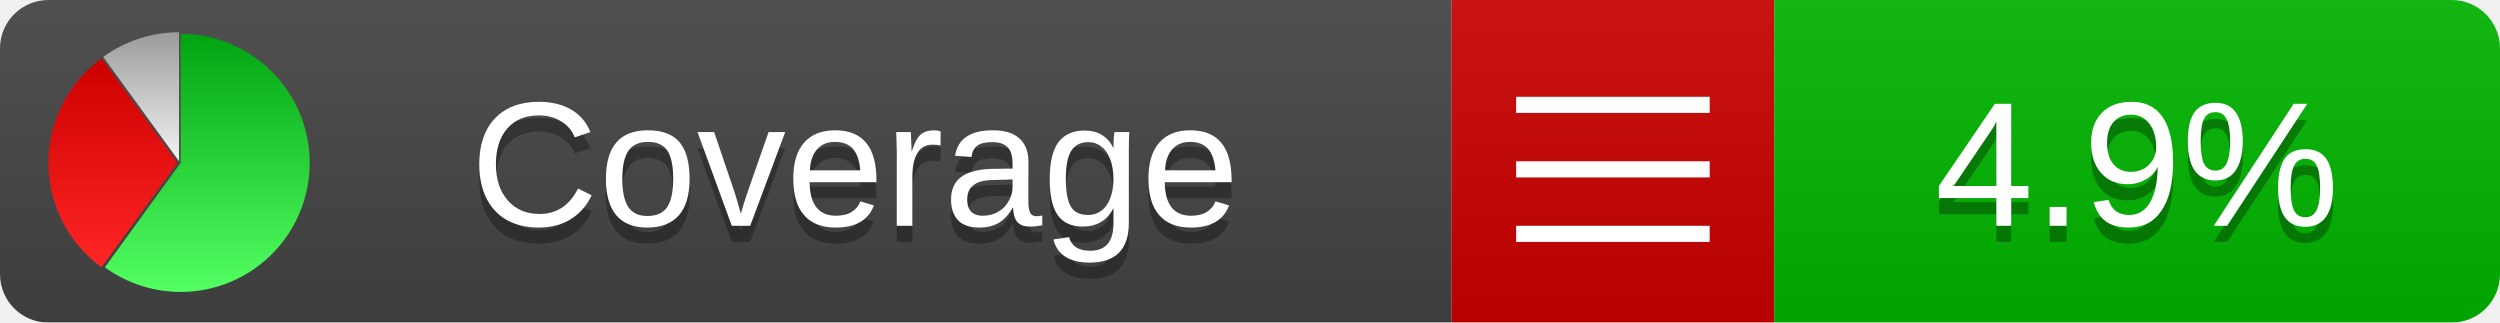
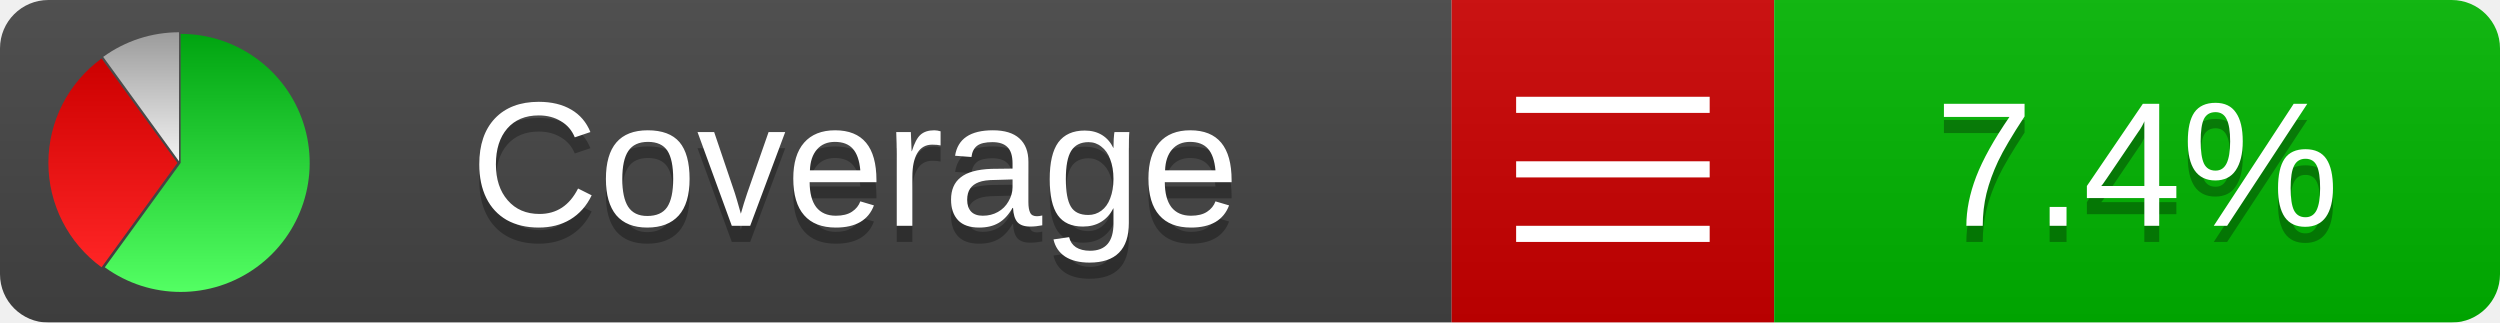
<svg xmlns="http://www.w3.org/2000/svg" xmlns:xlink="http://www.w3.org/1999/xlink" width="155" height="20">
  <style type="text/css">
          
            @keyframes fadeout {
              0 % { visibility: visible; opacity: 1; }
              40% { visibility: visible; opacity: 1; }
              50% { visibility: hidden; opacity: 0; }
              90% { visibility: hidden; opacity: 0; }
              100% { visibility: visible; opacity: 1; }
            }
            @keyframes fadein {
              0% { visibility: hidden; opacity: 0; }
              40% { visibility: hidden; opacity: 0; }
              50% { visibility: visible; opacity: 1; }
              90% { visibility: visible; opacity: 1; }
              100% { visibility: hidden; opacity: 0; }
            }
            .linecoverage {
                animation-duration: 10s;
                animation-name: fadeout;
                animation-iteration-count: infinite;
            }
            .branchcoverage {
                animation-duration: 10s;
                animation-name: fadein;
                animation-iteration-count: infinite;
            }
          
    </style>
  <defs>
    <linearGradient id="gradient" x2="0" y2="100%">
      <stop offset="0" stop-color="#bbb" stop-opacity=".1" />
      <stop offset="1" stop-opacity=".1" />
    </linearGradient>
    <linearGradient id="green" x2="0" y2="100%">
      <stop offset="0" stop-color="#00A410" />
      <stop offset="1" stop-color="#53FF63" />
    </linearGradient>
    <linearGradient id="red" x2="0" y2="100%">
      <stop offset="0" stop-color="#C00" />
      <stop offset="1" stop-color="#FF2525" />
    </linearGradient>
    <linearGradient id="gray" x2="0" y2="100%">
      <stop offset="0" stop-color="#9B9B9B" />
      <stop offset="1" stop-color="#F3F3F3" />
    </linearGradient>
    <mask id="mask">
      <rect width="155" height="20" rx="3" fill="#fff" />
    </mask>
    <g id="icon">
      <path style="fill:url(#green);" d="M205,202.5 l0,-200 a200,200 0 1,1 -117.558,361.803 z" />
      <path style="fill:url(#red);" d="M200,202.5 l-117.558,161.803 a200,200 0 0,1 0,-323.607 z" />
      <path style="fill:url(#gray);" d="M202.5,200 l-117.558,-161.803 a200,200 0 0,1 117.558,-38.196 z" />
    </g>
  </defs>
  <g mask="url(#mask)">
    <rect x="0" y="0" width="90" height="20" fill="#444" />
    <rect x="90" y="0" width="20" height="20" fill="#c00" />
    <rect x="110" y="0" width="45" height="20" fill="#00B600" />
    <rect x="0" y="0" width="155" height="20" fill="url(#gradient)" />
  </g>
  <g>
    <path class="" stroke="#fff" d="M94 6.5 h12 M94 10.5 h12 M94 14.5 h12" />
  </g>
  <g fill="#fff" text-anchor="middle" font-family="Verdana,Arial,Geneva,sans-serif" font-size="11">
    <a xlink:href="https://github.com/danielpalme/ReportGenerator" target="_top">
      <use xlink:href="#icon" transform="translate(3,2) scale(.04)" />
    </a>
    <text x="53" y="15" fill="#010101" fill-opacity=".3">Coverage</text>
    <text x="53" y="14" fill="#fff">Coverage</text>
-     <text class="" x="132.5" y="15" fill="#010101" fill-opacity=".3">4.9%</text>
-     <text class="" x="132.5" y="14">4.9%</text>
+     <text class="" x="132.5" y="15" fill="#010101" fill-opacity=".3">7.4%</text>
+     <text class="" x="132.5" y="14">7.4%</text>
  </g>
  <g>
    <rect class="" x="90" y="0" width="65" height="20" fill-opacity="0" />
  </g>
</svg>
